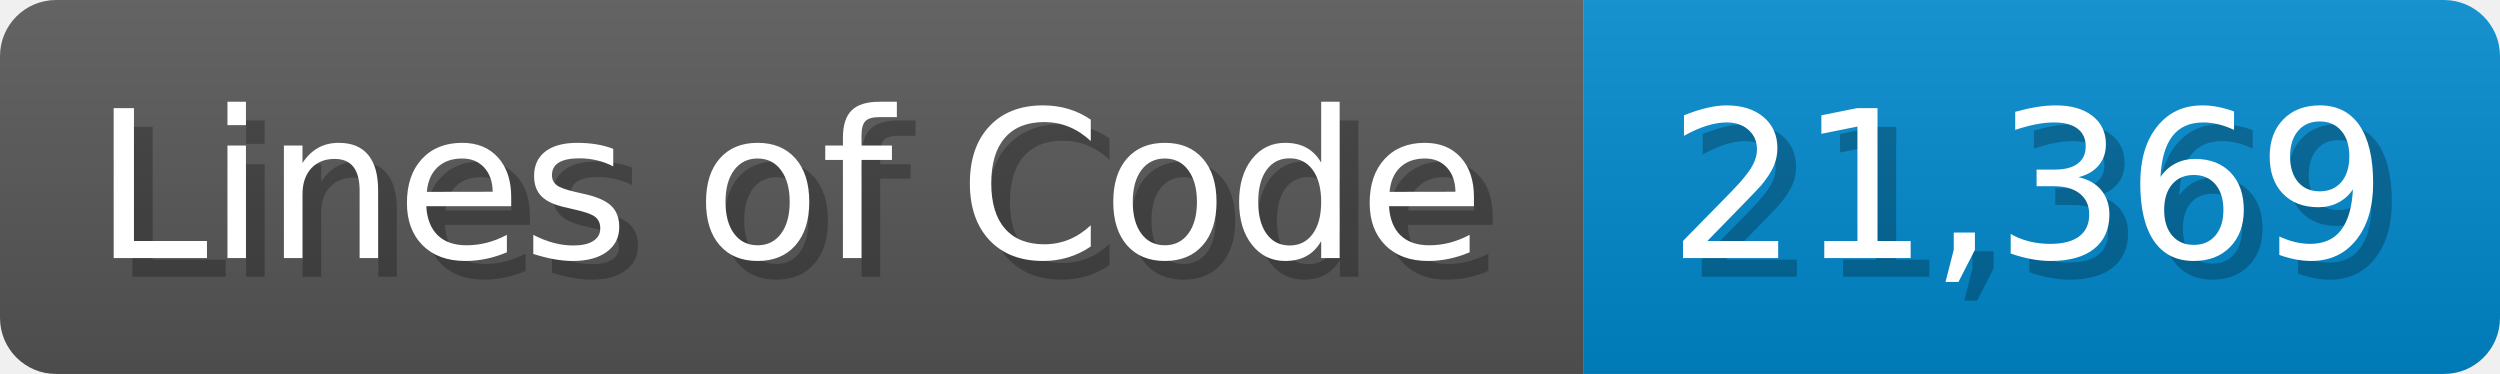
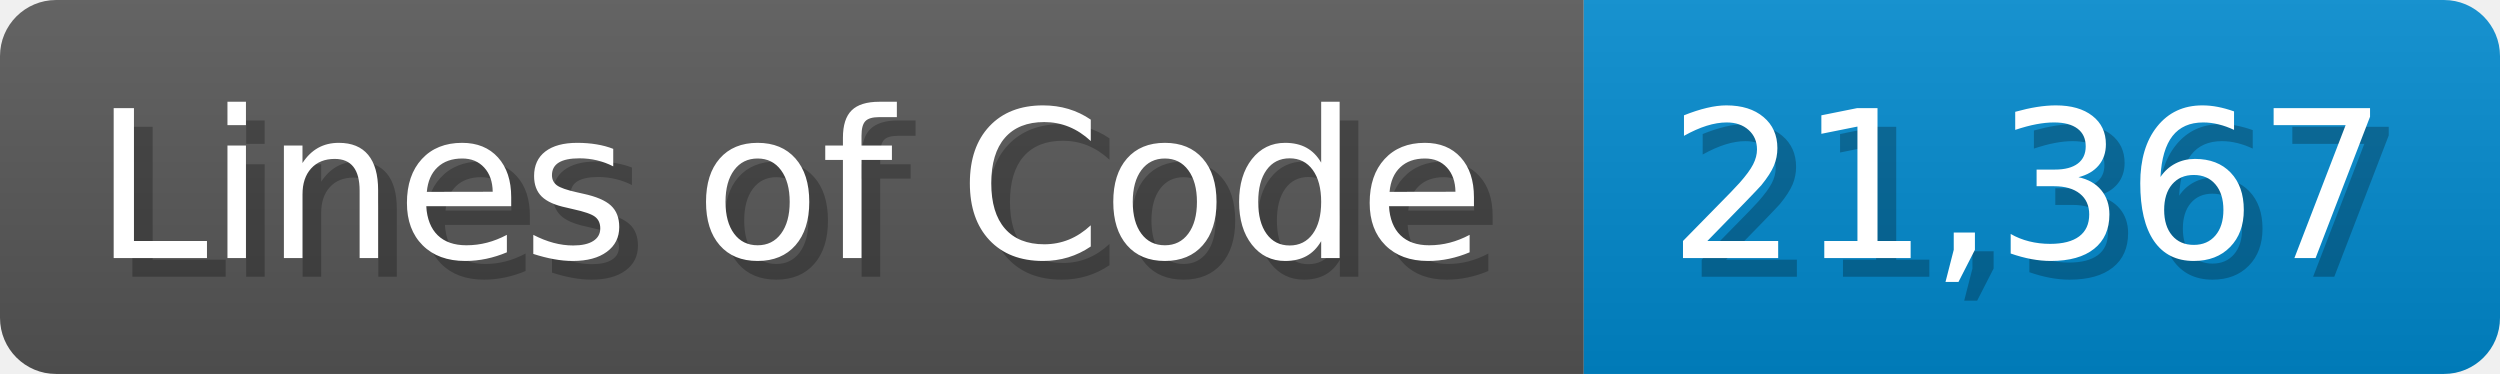
<svg xmlns="http://www.w3.org/2000/svg" width="133.7" height="20" viewBox="0 0 1337 200">
  <linearGradient id="a" x2="0" y2="100%">
    <stop offset="0" stop-opacity=".1" stop-color="#EEE" />
    <stop offset="1" stop-opacity=".1" />
  </linearGradient>
  <mask id="m">
    <rect width="1337" height="200" rx="30" fill="#FFF" />
  </mask>
  <g mask="url(#m)">
    <rect width="847" height="200" fill="#555" />
    <rect width="490" height="200" fill="#08C" x="847" />
    <rect width="1337" height="200" fill="url(#a)" />
  </g>
  <g fill="#fff" text-anchor="start" font-family="Verdana,DejaVu Sans,sans-serif" font-size="110">
    <text x="60" y="148" textLength="747" fill="#000" opacity="0.25">Lines of Code</text>
    <text x="50" y="138" textLength="747">Lines of Code</text>
-     <text x="902" y="148" textLength="390" fill="#000" opacity="0.25">21,369</text>
-     <text x="892" y="138" textLength="390">21,369</text>
+     <text x="902" y="148" textLength="390" fill="#000" opacity="0.25">21,367</text>
+     <text x="892" y="138" textLength="390">21,367</text>
  </g>
</svg>
